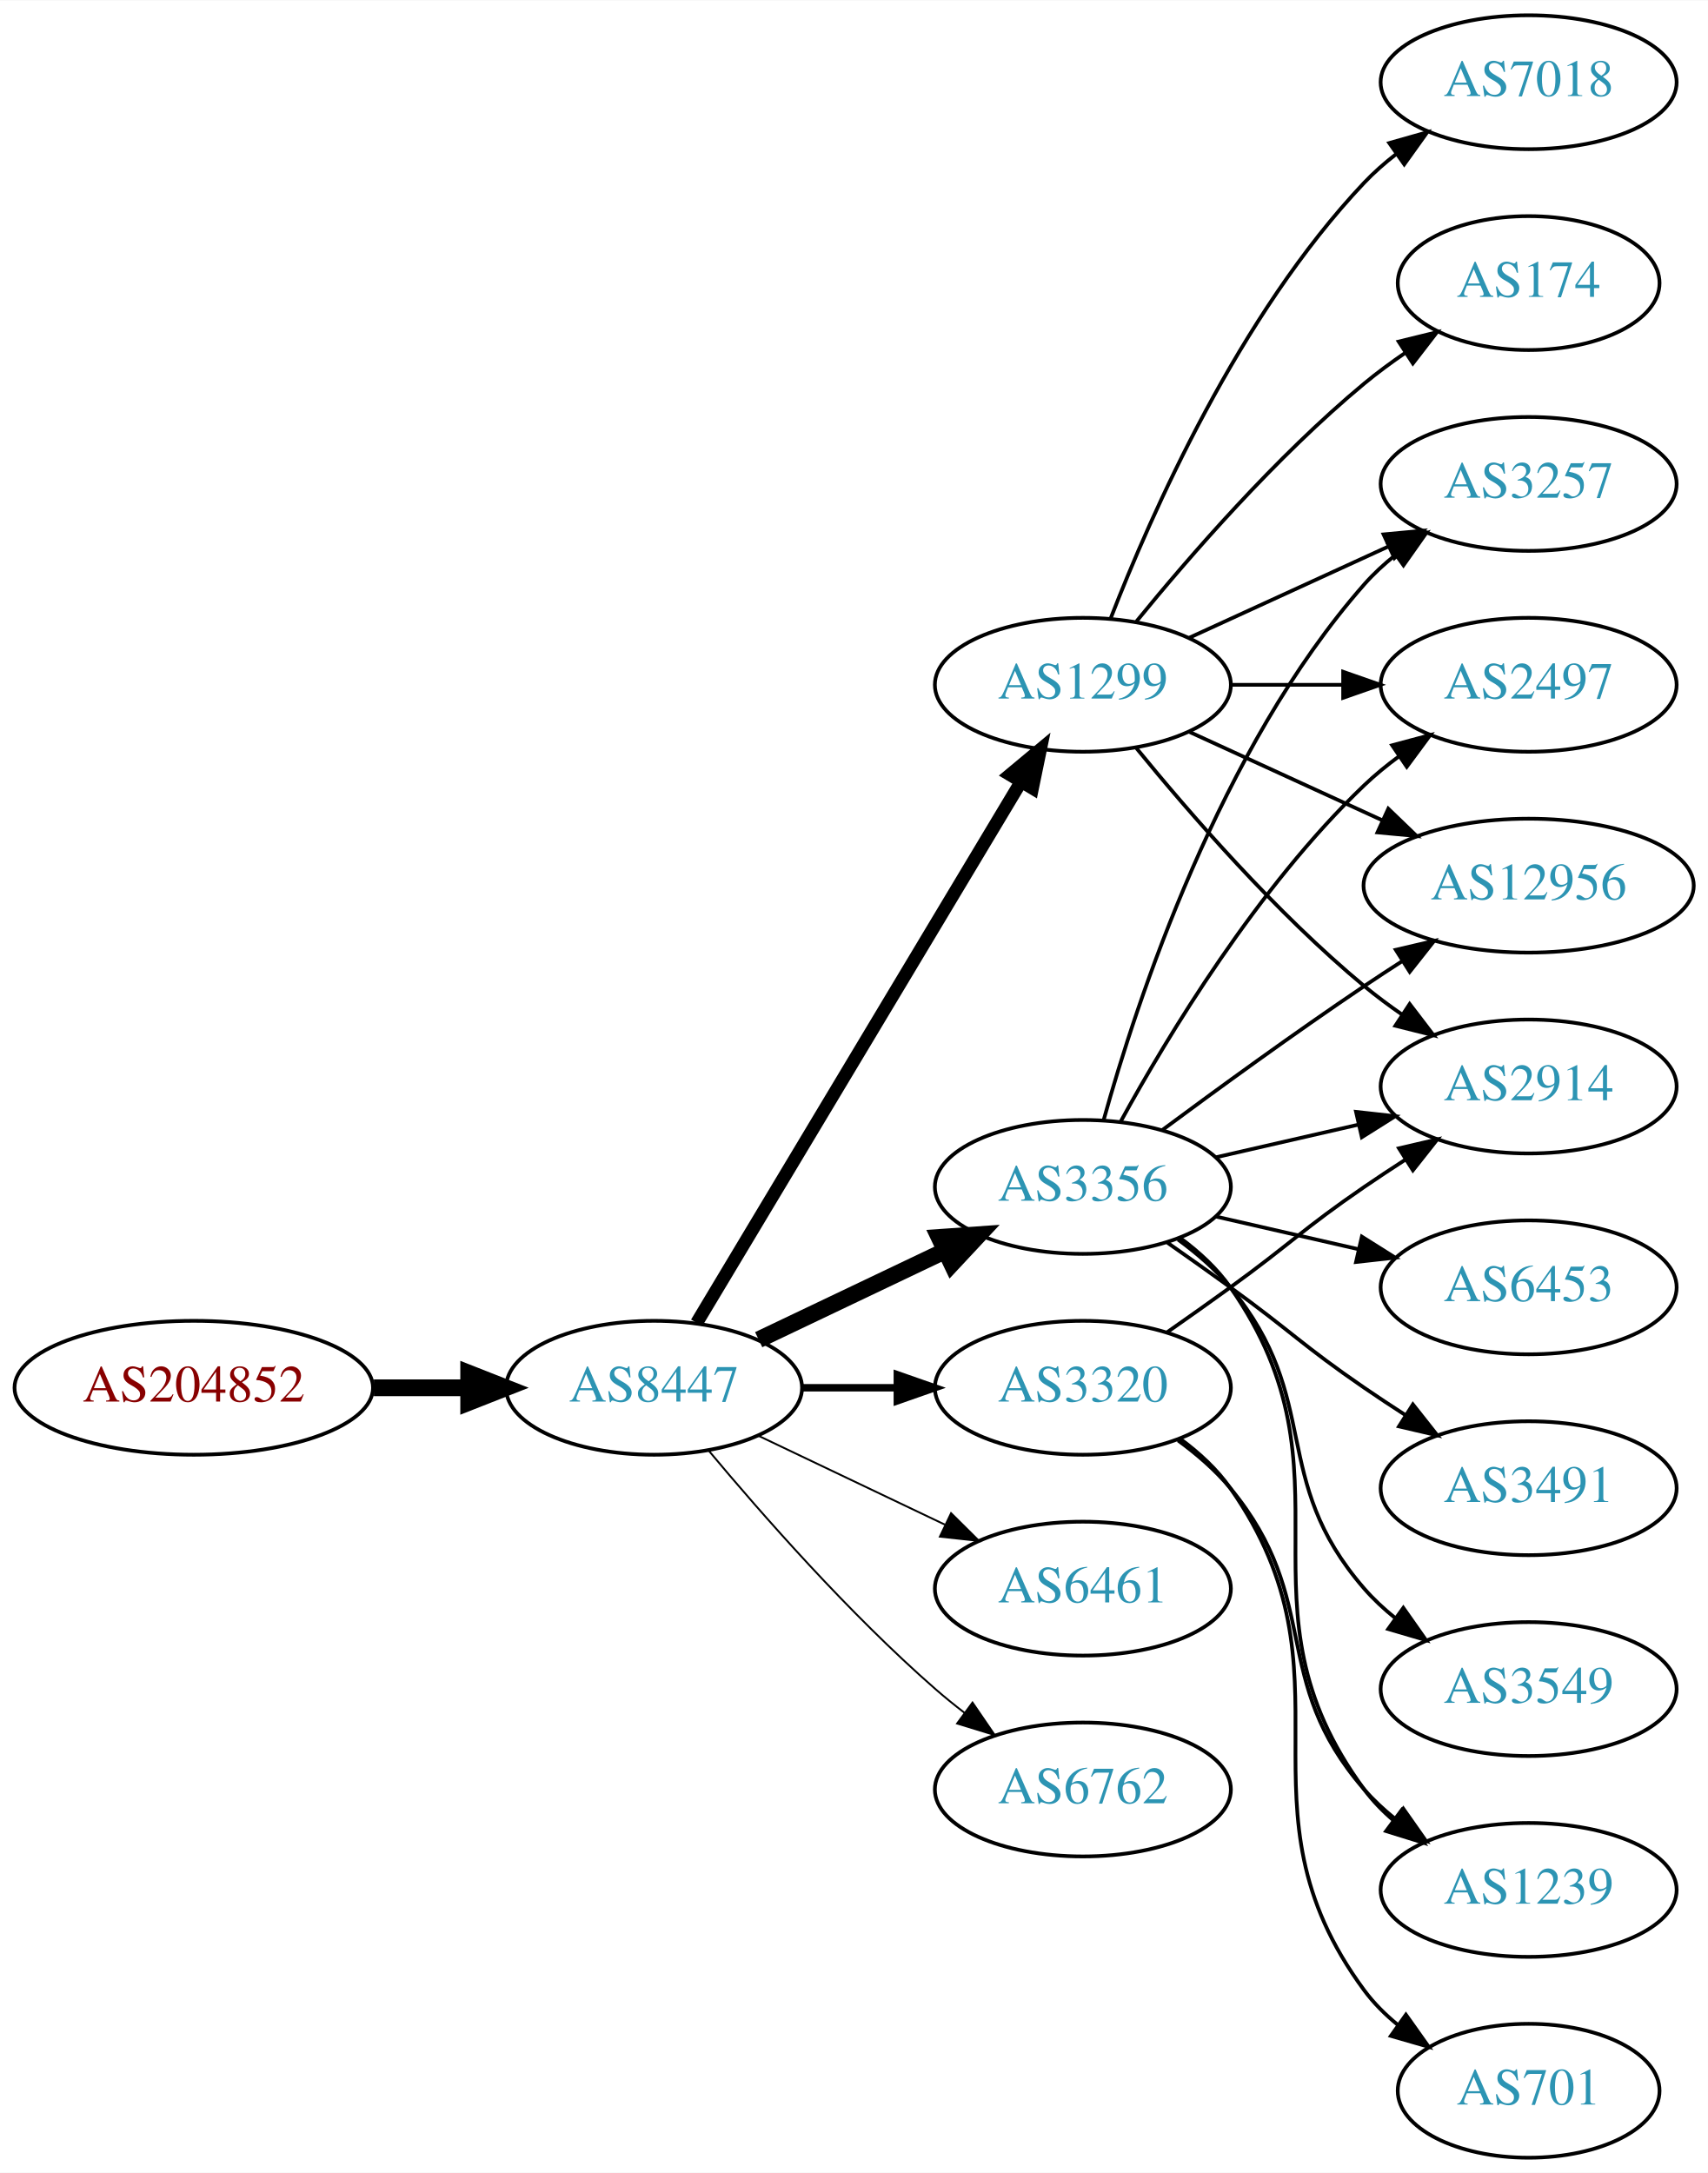
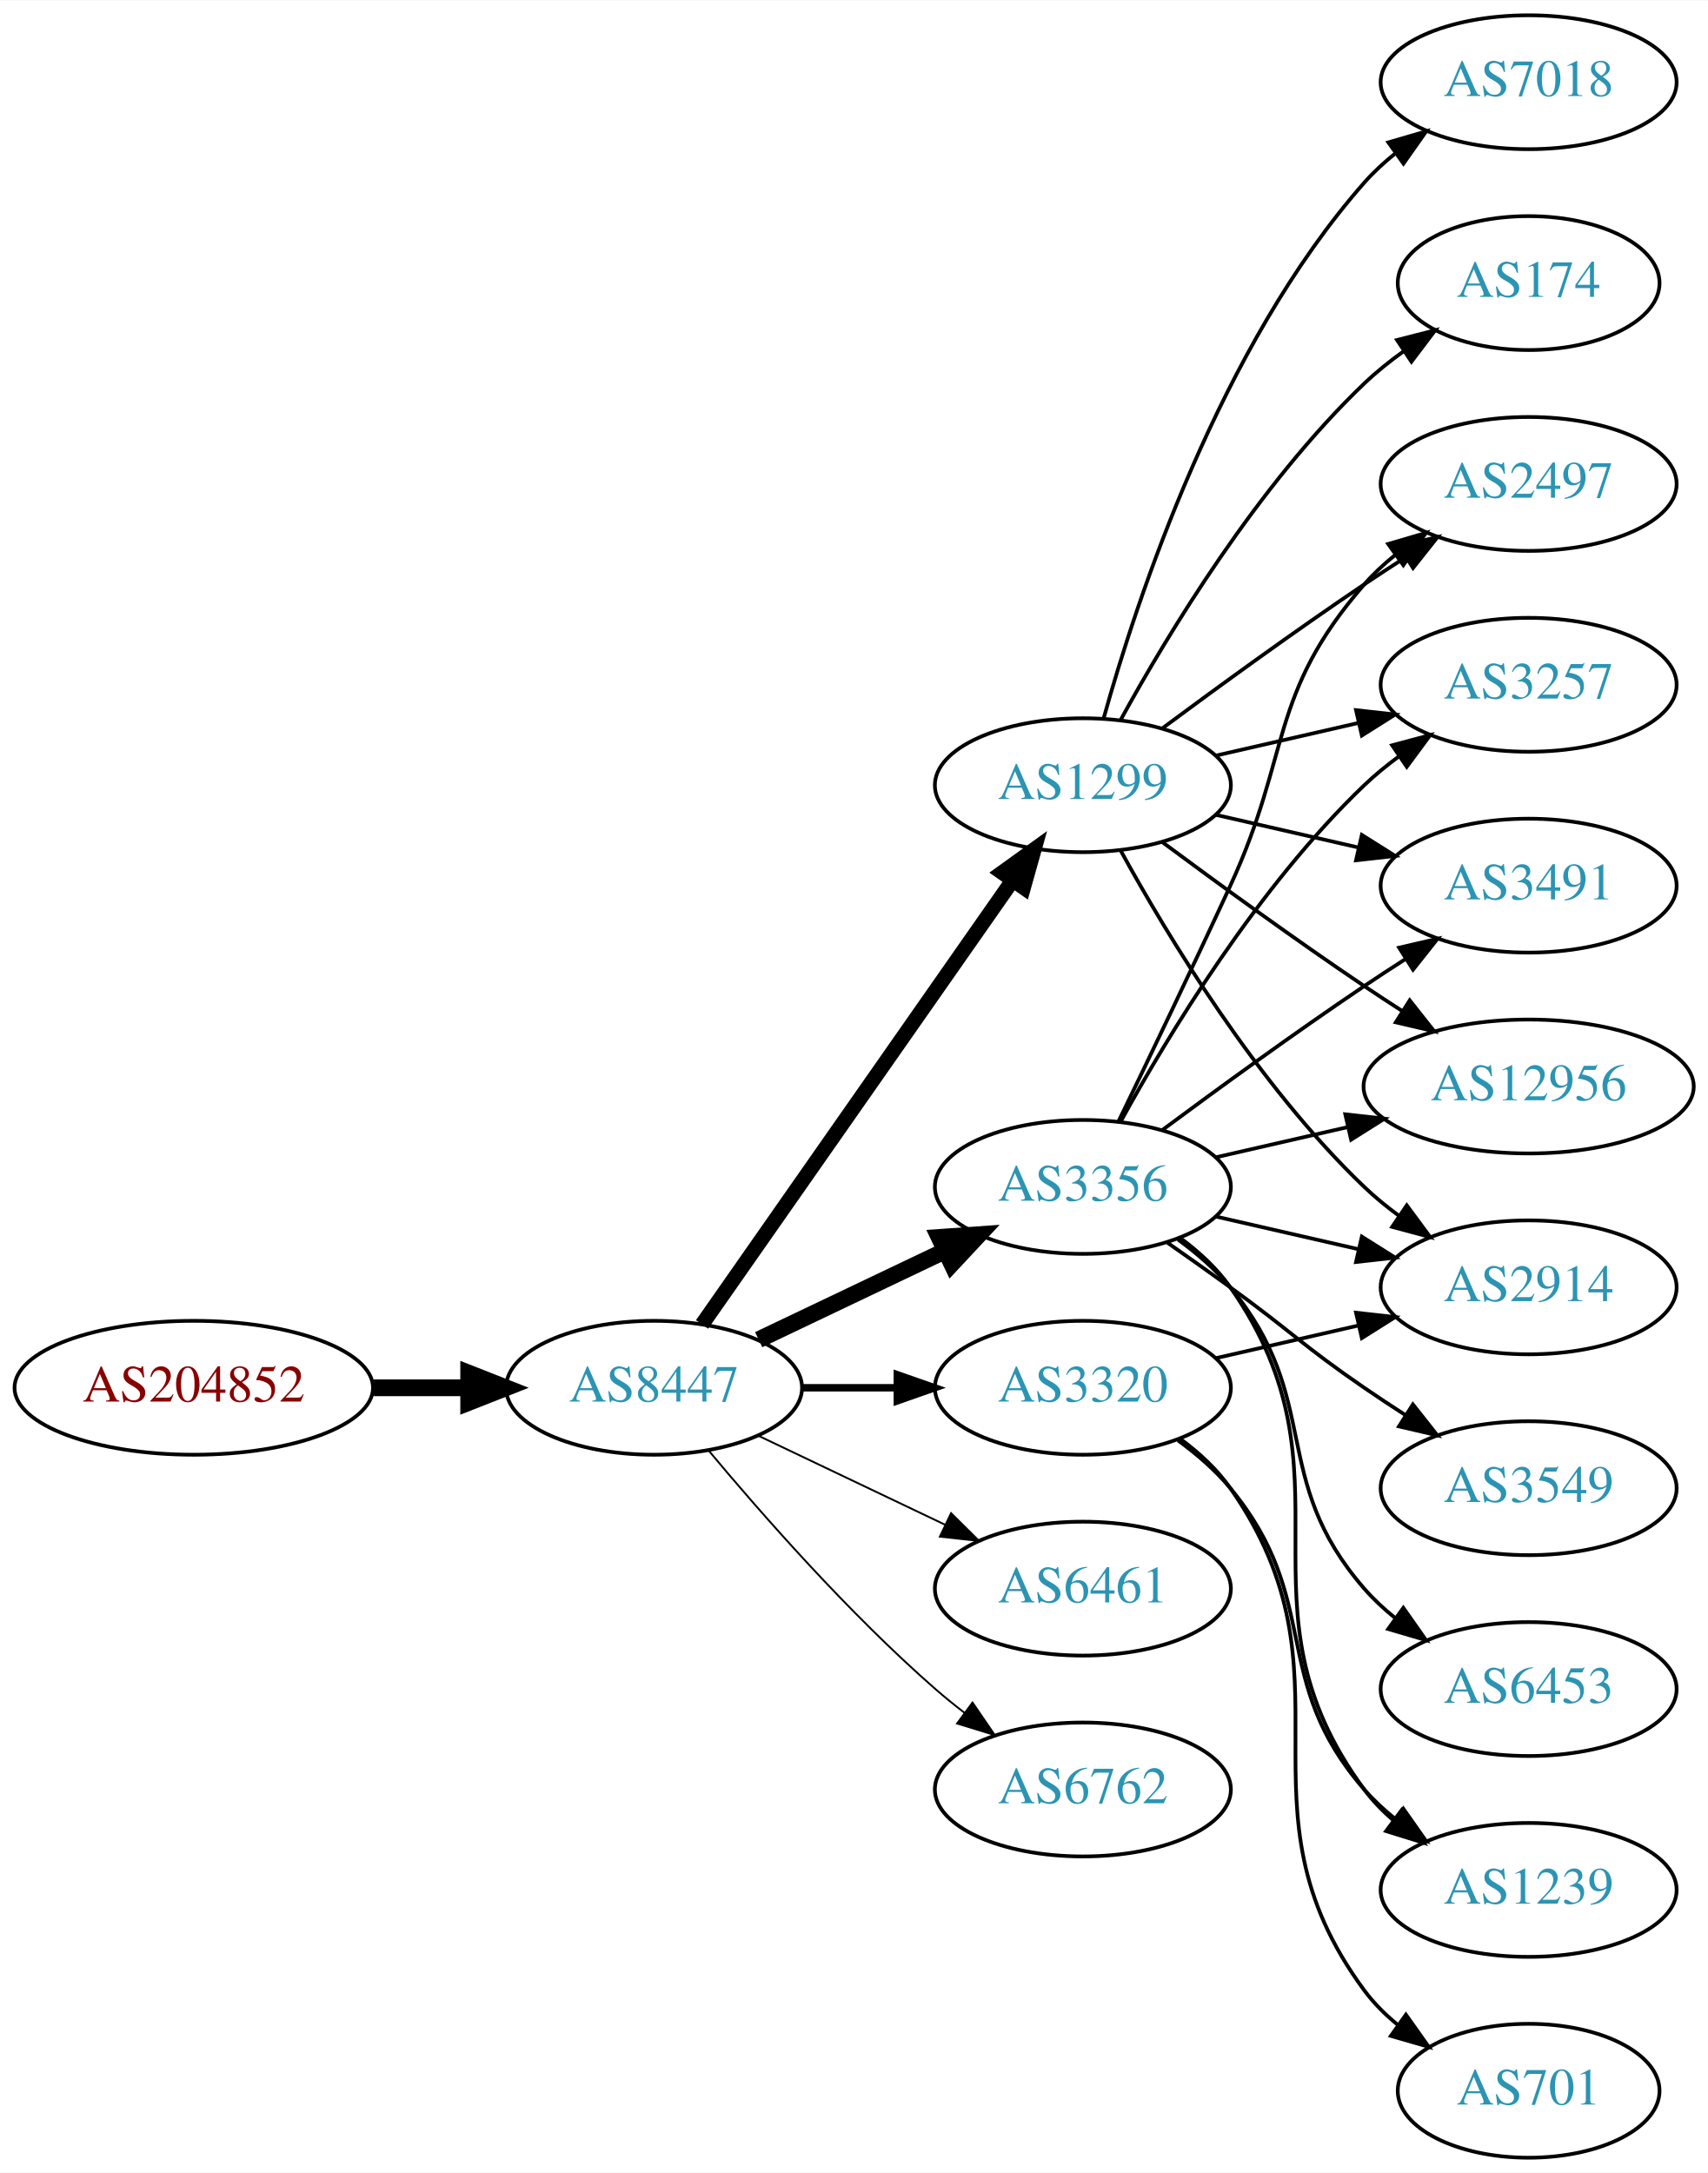
<svg xmlns="http://www.w3.org/2000/svg" xmlns:xlink="http://www.w3.org/1999/xlink" width="459pt" height="584pt" viewBox="0.00 0.00 459.17 584.00">
  <g id="graph0" class="graph" transform="scale(1 1) rotate(0) translate(4 580)">
    <polygon fill="white" stroke="none" points="-4,4 -4,-580 455.17,-580 455.17,4 -4,4" />
    <g id="node1" class="node">
      <g id="a_node1">
        <a xlink:href="/asn/204852" xlink:title="AS204852 ~ NV-AT [AT]">
          <ellipse fill="#ffffff" stroke="black" cx="48.096" cy="-207" rx="48.192" ry="18" />
          <text text-anchor="middle" x="48.096" y="-203.3" font-family="Times,serif" font-size="14.00" fill="#880000">AS204852</text>
        </a>
      </g>
    </g>
    <g id="node2" class="node">
      <g id="a_node2">
        <a xlink:href="/asn/8447" xlink:title="AS8447 ~ A1 Telekom Austria AG [AT]">
          <ellipse fill="#ffffff" stroke="black" cx="171.838" cy="-207" rx="39.794" ry="18" />
          <text text-anchor="middle" x="171.838" y="-203.3" font-family="Times,serif" font-size="14.00" fill="#2c94b3">AS8447</text>
        </a>
      </g>
    </g>
    <g id="edge1" class="edge">
      <path fill="none" stroke="black" stroke-width="4.5" d="M96.513,-207C104.867,-207 113.577,-207 121.969,-207" />
      <polygon fill="black" stroke="black" stroke-width="4.5" points="122.004,-210.938 132.004,-207 122.004,-203.063 122.004,-210.938" />
    </g>
    <g id="node3" class="node">
      <g id="a_node3">
        <a xlink:href="/asn/3356" xlink:title="AS3356 ~ LEVEL3 [US]">
          <ellipse fill="#ffffff" stroke="black" cx="287.131" cy="-261" rx="39.794" ry="18" />
          <text text-anchor="middle" x="287.131" y="-257.3" font-family="Times,serif" font-size="14.00" fill="#2c94b3">AS3356</text>
        </a>
      </g>
    </g>
    <g id="edge2" class="edge">
      <path fill="none" stroke="black" stroke-width="4.5" d="M199.974,-219.934C214.968,-227.081 233.789,-236.052 250.013,-243.785" />
      <polygon fill="black" stroke="black" stroke-width="4.5" points="248.495,-247.423 259.216,-248.171 251.883,-240.314 248.495,-247.423" />
    </g>
    <g id="node4" class="node">
      <g id="a_node4">
        <a xlink:href="/asn/1299" xlink:title="AS1299 ~ Telia Carrier [EU]">
-           <ellipse fill="#ffffff" stroke="black" cx="287.131" cy="-396" rx="39.794" ry="18" />
-           <text text-anchor="middle" x="287.131" y="-392.3" font-family="Times,serif" font-size="14.00" fill="#2c94b3">AS1299</text>
+           <ellipse fill="#ffffff" stroke="black" cx="287.131" cy="-369" rx="39.794" ry="18" />
+           <text text-anchor="middle" x="287.131" y="-365.3" font-family="Times,serif" font-size="14.00" fill="#2c94b3">AS1299</text>
        </a>
      </g>
    </g>
    <g id="edge3" class="edge">
-       <path fill="none" stroke="black" stroke-width="3.5" d="M183.293,-224.442C203.274,-257.775 246.98,-330.686 270.465,-369.866" />
-       <polygon fill="black" stroke="black" stroke-width="3.5" points="267.558,-371.823 275.701,-378.6 273.561,-368.224 267.558,-371.823" />
+       <path fill="none" stroke="black" stroke-width="4" d="M184.748,-224.031C204.67,-252.517 244.859,-309.985 268.209,-343.374" />
+       <polygon fill="black" stroke="black" stroke-width="4" points="265.44,-345.521 274.039,-351.71 271.176,-341.509 265.44,-345.521" />
    </g>
    <g id="node5" class="node">
      <g id="a_node5">
        <a xlink:href="/asn/6461" xlink:title="AS6461 ~ Zayo Bandwidth [US]">
          <ellipse fill="#ffffff" stroke="black" cx="287.131" cy="-153" rx="39.794" ry="18" />
          <text text-anchor="middle" x="287.131" y="-149.3" font-family="Times,serif" font-size="14.00" fill="#2c94b3">AS6461</text>
        </a>
      </g>
    </g>
    <g id="edge4" class="edge">
      <path fill="none" stroke="black" stroke-width="0.5" d="M199.974,-194.066C214.968,-186.919 233.789,-177.948 250.013,-170.215" />
      <polygon fill="black" stroke="black" stroke-width="0.5" points="251.695,-173.291 259.216,-165.829 248.683,-166.972 251.695,-173.291" />
    </g>
    <g id="node6" class="node">
      <g id="a_node6">
+         <a xlink:href="/asn/3320" xlink:title="AS3320 ~ DTAG [DE]">
+           <ellipse fill="#ffffff" stroke="black" cx="287.131" cy="-207" rx="39.794" ry="18" />
+           <text text-anchor="middle" x="287.131" y="-203.3" font-family="Times,serif" font-size="14.00" fill="#2c94b3">AS3320</text>
+         </a>
+       </g>
+     </g>
+     <g id="edge5" class="edge">
+       <path fill="none" stroke="black" stroke-width="2" d="M211.51,-207C219.713,-207 228.477,-207 237.009,-207" />
+       <polygon fill="black" stroke="black" stroke-width="2" points="237.248,-210.5 247.248,-207 237.248,-203.5 237.248,-210.5" />
+     </g>
+     <g id="node7" class="node">
+       <g id="a_node7">
        <a xlink:href="/asn/6762" xlink:title="AS6762 ~ TELECOM ITALIA SPARKLE S.p.A. [IT]">
          <ellipse fill="#ffffff" stroke="black" cx="287.131" cy="-99" rx="39.794" ry="18" />
          <text text-anchor="middle" x="287.131" y="-95.3" font-family="Times,serif" font-size="14.00" fill="#2c94b3">AS6762</text>
        </a>
      </g>
    </g>
-     <g id="edge5" class="edge">
+     <g id="edge6" class="edge">
      <path fill="none" stroke="black" stroke-width="0.5" d="M186.468,-190.183C200.751,-173.071 224.297,-146.255 247.484,-126 249.95,-123.846 252.589,-121.706 255.286,-119.628" />
      <polygon fill="black" stroke="black" stroke-width="0.5" points="257.459,-122.375 263.44,-113.63 253.311,-116.736 257.459,-122.375" />
    </g>
-     <g id="node7" class="node">
-       <g id="a_node7">
-         <a xlink:href="/asn/3320" xlink:title="AS3320 ~ DTAG [DE]">
-           <ellipse fill="#ffffff" stroke="black" cx="287.131" cy="-207" rx="39.794" ry="18" />
-           <text text-anchor="middle" x="287.131" y="-203.3" font-family="Times,serif" font-size="14.00" fill="#2c94b3">AS3320</text>
-         </a>
-       </g>
-     </g>
-     <g id="edge6" class="edge">
-       <path fill="none" stroke="black" stroke-width="2" d="M211.51,-207C219.713,-207 228.477,-207 237.009,-207" />
-       <polygon fill="black" stroke="black" stroke-width="2" points="237.248,-210.5 247.248,-207 237.248,-203.5 237.248,-210.5" />
-     </g>
    <g id="node8" class="node">
      <g id="a_node8">
-         <a xlink:href="/asn/6453" xlink:title="AS6453 ~ TATA COMMUNICATIONS (AMERICA) INC [US]">
+         <a xlink:href="/asn/2914" xlink:title="AS2914 ~ NTT America, Inc. [US]">
          <ellipse fill="#ffffff" stroke="black" cx="406.973" cy="-234" rx="39.794" ry="18" />
-           <text text-anchor="middle" x="406.973" y="-230.3" font-family="Times,serif" font-size="14.00" fill="#2c94b3">AS6453</text>
+           <text text-anchor="middle" x="406.973" y="-230.3" font-family="Times,serif" font-size="14.00" fill="#2c94b3">AS2914</text>
        </a>
      </g>
    </g>
    <g id="edge7" class="edge">
      <path fill="none" stroke="black" d="M322.85,-253.045C334.85,-250.296 348.471,-247.175 361.164,-244.267" />
      <polygon fill="black" stroke="black" points="362.129,-247.636 371.095,-241.991 360.566,-240.813 362.129,-247.636" />
    </g>
    <g id="node9" class="node">
      <g id="a_node9">
-         <a xlink:href="/asn/2914" xlink:title="AS2914 ~ NTT America, Inc. [US]">
-           <ellipse fill="#ffffff" stroke="black" cx="406.973" cy="-288" rx="39.794" ry="18" />
-           <text text-anchor="middle" x="406.973" y="-284.3" font-family="Times,serif" font-size="14.00" fill="#2c94b3">AS2914</text>
+         <a xlink:href="/asn/3549" xlink:title="AS3549 ~ Level 3 Parent, LLC [US]">
+           <ellipse fill="#ffffff" stroke="black" cx="406.973" cy="-180" rx="39.794" ry="18" />
+           <text text-anchor="middle" x="406.973" y="-176.3" font-family="Times,serif" font-size="14.00" fill="#2c94b3">AS3549</text>
        </a>
      </g>
    </g>
    <g id="edge8" class="edge">
-       <path fill="none" stroke="black" d="M322.85,-268.955C334.85,-271.704 348.471,-274.825 361.164,-277.733" />
-       <polygon fill="black" stroke="black" points="360.566,-281.187 371.095,-280.009 362.129,-274.364 360.566,-281.187" />
+       <path fill="none" stroke="black" d="M309.888,-245.991C315.422,-242.121 321.341,-237.936 326.777,-234 342.977,-222.271 346.283,-218.311 362.777,-207 366.306,-204.581 370.043,-202.111 373.784,-199.698" />
+       <polygon fill="black" stroke="black" points="375.856,-202.528 382.425,-194.216 372.106,-196.618 375.856,-202.528" />
    </g>
    <g id="node10" class="node">
      <g id="a_node10">
-         <a xlink:href="/asn/3257" xlink:title="AS3257 ~ GTT [DE]">
-           <ellipse fill="#ffffff" stroke="black" cx="406.973" cy="-450" rx="39.794" ry="18" />
-           <text text-anchor="middle" x="406.973" y="-446.3" font-family="Times,serif" font-size="14.00" fill="#2c94b3">AS3257</text>
+         <a xlink:href="/asn/12956" xlink:title="AS12956 ~ TELXIUS [ES]">
+           <ellipse fill="#ffffff" stroke="black" cx="406.973" cy="-288" rx="44.393" ry="18" />
+           <text text-anchor="middle" x="406.973" y="-284.3" font-family="Times,serif" font-size="14.00" fill="#2c94b3">AS12956</text>
        </a>
      </g>
    </g>
    <g id="edge9" class="edge">
-       <path fill="none" stroke="black" d="M292.704,-278.946C301.61,-310.995 323.894,-378.842 362.777,-423 365.261,-425.821 368.111,-428.449 371.137,-430.871" />
-       <polygon fill="black" stroke="black" points="369.254,-433.828 379.426,-436.791 373.322,-428.131 369.254,-433.828" />
+       <path fill="none" stroke="black" d="M322.85,-268.955C333.989,-271.507 346.524,-274.379 358.417,-277.104" />
+       <polygon fill="black" stroke="black" points="357.682,-280.526 368.211,-279.348 359.246,-273.703 357.682,-280.526" />
    </g>
    <g id="node11" class="node">
      <g id="a_node11">
        <a xlink:href="/asn/2497" xlink:title="AS2497 ~ Internet Initiative Japan Inc. [JP]">
+           <ellipse fill="#ffffff" stroke="black" cx="406.973" cy="-450" rx="39.794" ry="18" />
+           <text text-anchor="middle" x="406.973" y="-446.3" font-family="Times,serif" font-size="14.00" fill="#2c94b3">AS2497</text>
+         </a>
+       </g>
+     </g>
+     <g id="edge10" class="edge">
+       <path fill="none" stroke="black" d="M296.712,-278.633C304.636,-294.998 316.672,-320.065 326.777,-342 343.261,-377.781 336.943,-393.258 362.777,-423 365.242,-425.838 368.079,-428.477 371.097,-430.906" />
+       <polygon fill="black" stroke="black" points="369.207,-433.858 379.375,-436.836 373.283,-428.167 369.207,-433.858" />
+     </g>
+     <g id="node12" class="node">
+       <g id="a_node12">
+         <a xlink:href="/asn/3257" xlink:title="AS3257 ~ GTT [DE]">
          <ellipse fill="#ffffff" stroke="black" cx="406.973" cy="-396" rx="39.794" ry="18" />
-           <text text-anchor="middle" x="406.973" y="-392.3" font-family="Times,serif" font-size="14.00" fill="#2c94b3">AS2497</text>
-         </a>
-       </g>
-     </g>
-     <g id="edge10" class="edge">
+           <text text-anchor="middle" x="406.973" y="-392.3" font-family="Times,serif" font-size="14.00" fill="#2c94b3">AS3257</text>
+         </a>
+       </g>
+     </g>
+     <g id="edge11" class="edge">
      <path fill="none" stroke="black" d="M297.372,-278.713C309.918,-301.561 334.095,-341.611 362.777,-369 365.646,-371.739 368.834,-374.347 372.144,-376.785" />
      <polygon fill="black" stroke="black" points="370.267,-379.742 380.503,-382.477 374.207,-373.956 370.267,-379.742" />
-     </g>
-     <g id="node12" class="node">
-       <g id="a_node12">
-         <a xlink:href="/asn/3491" xlink:title="AS3491 ~ PCCW Global, Inc. [US]">
-           <ellipse fill="#ffffff" stroke="black" cx="406.973" cy="-180" rx="39.794" ry="18" />
-           <text text-anchor="middle" x="406.973" y="-176.3" font-family="Times,serif" font-size="14.00" fill="#2c94b3">AS3491</text>
-         </a>
-       </g>
-     </g>
-     <g id="edge11" class="edge">
-       <path fill="none" stroke="black" d="M309.888,-245.991C315.422,-242.121 321.341,-237.936 326.777,-234 342.977,-222.271 346.283,-218.311 362.777,-207 366.306,-204.581 370.043,-202.111 373.784,-199.698" />
-       <polygon fill="black" stroke="black" points="375.856,-202.528 382.425,-194.216 372.106,-196.618 375.856,-202.528" />
    </g>
    <g id="node13" class="node">
      <g id="a_node13">
        <a xlink:href="/asn/1239" xlink:title="AS1239 ~ Sprint [US]">
          <ellipse fill="#ffffff" stroke="black" cx="406.973" cy="-72" rx="39.794" ry="18" />
          <text text-anchor="middle" x="406.973" y="-68.3" font-family="Times,serif" font-size="14.00" fill="#2c94b3">AS1239</text>
        </a>
      </g>
    </g>
    <g id="edge12" class="edge">
      <path fill="none" stroke="black" d="M313.29,-247.284C318.355,-243.545 323.21,-239.096 326.777,-234 362.391,-183.131 325.874,-148.941 362.777,-99 365.011,-95.977 367.694,-93.214 370.615,-90.707" />
      <polygon fill="black" stroke="black" points="372.81,-93.437 378.758,-84.669 368.64,-87.814 372.81,-93.437" />
    </g>
    <g id="node14" class="node">
      <g id="a_node14">
-         <a xlink:href="/asn/3549" xlink:title="AS3549 ~ Level 3 Parent, LLC [US]">
+         <a xlink:href="/asn/6453" xlink:title="AS6453 ~ TATA COMMUNICATIONS (AMERICA) INC [US]">
          <ellipse fill="#ffffff" stroke="black" cx="406.973" cy="-126" rx="39.794" ry="18" />
-           <text text-anchor="middle" x="406.973" y="-122.3" font-family="Times,serif" font-size="14.00" fill="#2c94b3">AS3549</text>
+           <text text-anchor="middle" x="406.973" y="-122.3" font-family="Times,serif" font-size="14.00" fill="#2c94b3">AS6453</text>
        </a>
      </g>
    </g>
    <g id="edge13" class="edge">
      <path fill="none" stroke="black" d="M312.712,-246.844C317.806,-243.128 322.82,-238.799 326.777,-234 351.842,-203.606 336.943,-182.742 362.777,-153 365.242,-150.162 368.079,-147.523 371.097,-145.094" />
      <polygon fill="black" stroke="black" points="373.283,-147.833 379.375,-139.164 369.207,-142.142 373.283,-147.833" />
    </g>
    <g id="node15" class="node">
      <g id="a_node15">
-         <a xlink:href="/asn/12956" xlink:title="AS12956 ~ TELXIUS [ES]">
-           <ellipse fill="#ffffff" stroke="black" cx="406.973" cy="-342" rx="44.393" ry="18" />
-           <text text-anchor="middle" x="406.973" y="-338.3" font-family="Times,serif" font-size="14.00" fill="#2c94b3">AS12956</text>
+         <a xlink:href="/asn/3491" xlink:title="AS3491 ~ PCCW Global, Inc. [US]">
+           <ellipse fill="#ffffff" stroke="black" cx="406.973" cy="-342" rx="39.794" ry="18" />
+           <text text-anchor="middle" x="406.973" y="-338.3" font-family="Times,serif" font-size="14.00" fill="#2c94b3">AS3491</text>
        </a>
      </g>
    </g>
    <g id="edge14" class="edge">
-       <path fill="none" stroke="black" d="M308.461,-276.277C323.324,-287.304 344.068,-302.407 362.777,-315 366.067,-317.215 369.53,-319.482 373.004,-321.715" />
-       <polygon fill="black" stroke="black" points="371.252,-324.748 381.572,-327.148 375.001,-318.837 371.252,-324.748" />
-     </g>
-     <g id="edge17" class="edge">
-       <path fill="none" stroke="black" d="M301.55,-378.935C315.665,-361.625 339.079,-334.655 362.777,-315 365.994,-312.332 369.494,-309.73 373.065,-307.259" />
-       <polygon fill="black" stroke="black" points="374.988,-310.183 381.421,-301.764 371.143,-304.334 374.988,-310.183" />
-     </g>
-     <g id="edge18" class="edge">
-       <path fill="none" stroke="black" d="M315.76,-408.661C331.717,-415.973 351.987,-425.261 369.27,-433.181" />
-       <polygon fill="black" stroke="black" points="367.969,-436.435 378.518,-437.419 370.885,-430.071 367.969,-436.435" />
-     </g>
-     <g id="edge20" class="edge">
-       <path fill="none" stroke="black" d="M327.044,-396C336.597,-396 346.947,-396 356.909,-396" />
-       <polygon fill="black" stroke="black" points="357.102,-399.5 367.102,-396 357.102,-392.5 357.102,-399.5" />
+       <path fill="none" stroke="black" d="M308.461,-276.277C323.324,-287.304 344.068,-302.407 362.777,-315 366.326,-317.389 370.077,-319.839 373.825,-322.242" />
+       <polygon fill="black" stroke="black" points="372.151,-325.325 382.474,-327.712 375.893,-319.409 372.151,-325.325" />
+     </g>
+     <g id="edge22" class="edge">
+       <path fill="none" stroke="black" d="M297.372,-351.287C309.918,-328.439 334.095,-288.389 362.777,-261 365.646,-258.261 368.834,-255.653 372.144,-253.215" />
+       <polygon fill="black" stroke="black" points="374.207,-256.044 380.503,-247.523 370.267,-250.258 374.207,-256.044" />
    </g>
    <g id="edge19" class="edge">
-       <path fill="none" stroke="black" d="M315.76,-383.339C331.258,-376.238 350.824,-367.272 367.771,-359.506" />
-       <polygon fill="black" stroke="black" points="369.24,-362.683 376.873,-355.335 366.324,-356.319 369.24,-362.683" />
-     </g>
-     <g id="node16" class="node">
-       <g id="a_node16">
+       <path fill="none" stroke="black" d="M308.461,-353.723C323.324,-342.696 344.068,-327.593 362.777,-315 366.067,-312.785 369.53,-310.518 373.004,-308.285" />
+       <polygon fill="black" stroke="black" points="375.001,-311.163 381.572,-302.852 371.252,-305.252 375.001,-311.163" />
+     </g>
+     <g id="edge23" class="edge">
+       <path fill="none" stroke="black" d="M308.461,-384.277C323.324,-395.304 344.068,-410.407 362.777,-423 366.326,-425.389 370.077,-427.839 373.825,-430.242" />
+       <polygon fill="black" stroke="black" points="372.151,-433.325 382.474,-435.712 375.893,-427.409 372.151,-433.325" />
+     </g>
+     <g id="edge21" class="edge">
+       <path fill="none" stroke="black" d="M322.85,-376.955C334.85,-379.704 348.471,-382.825 361.164,-385.733" />
+       <polygon fill="black" stroke="black" points="360.566,-389.187 371.095,-388.009 362.129,-382.364 360.566,-389.187" />
+     </g>
+     <g id="edge24" class="edge">
+       <path fill="none" stroke="black" d="M322.85,-361.045C334.85,-358.296 348.471,-355.175 361.164,-352.267" />
+       <polygon fill="black" stroke="black" points="362.129,-355.636 371.095,-349.991 360.566,-348.813 362.129,-355.636" />
+     </g>
+     <g id="node17" class="node">
+       <g id="a_node17">
        <a xlink:href="/asn/174" xlink:title="AS174 ~ Cogent Communications [US]">
          <ellipse fill="#ffffff" stroke="black" cx="406.973" cy="-504" rx="35.194" ry="18" />
          <text text-anchor="middle" x="406.973" y="-500.3" font-family="Times,serif" font-size="14.00" fill="#2c94b3">AS174</text>
        </a>
      </g>
    </g>
-     <g id="edge15" class="edge">
-       <path fill="none" stroke="black" d="M301.55,-413.065C315.665,-430.375 339.079,-457.345 362.777,-477 366.241,-479.872 370.033,-482.669 373.888,-485.308" />
-       <polygon fill="black" stroke="black" points="372.03,-488.275 382.32,-490.797 375.849,-482.408 372.03,-488.275" />
-     </g>
-     <g id="node17" class="node">
-       <g id="a_node17">
+     <g id="edge18" class="edge">
+       <path fill="none" stroke="black" d="M297.372,-386.713C309.918,-409.561 334.095,-449.611 362.777,-477 366.031,-480.107 369.698,-483.046 373.485,-485.76" />
+       <polygon fill="black" stroke="black" points="371.587,-488.701 381.853,-491.322 375.462,-482.872 371.587,-488.701" />
+     </g>
+     <g id="node18" class="node">
+       <g id="a_node18">
        <a xlink:href="/asn/7018" xlink:title="AS7018 ~ AT&amp;T Services, Inc. [US]">
          <ellipse fill="#ffffff" stroke="black" cx="406.973" cy="-558" rx="39.794" ry="18" />
          <text text-anchor="middle" x="406.973" y="-554.3" font-family="Times,serif" font-size="14.00" fill="#2c94b3">AS7018</text>
        </a>
      </g>
    </g>
+     <g id="edge20" class="edge">
+       <path fill="none" stroke="black" d="M292.704,-386.946C301.61,-418.995 323.894,-486.842 362.777,-531 365.261,-533.821 368.111,-536.449 371.137,-538.871" />
+       <polygon fill="black" stroke="black" points="369.254,-541.828 379.426,-544.791 373.322,-536.131 369.254,-541.828" />
+     </g>
    <g id="edge16" class="edge">
-       <path fill="none" stroke="black" d="M294.654,-413.994C305.404,-441.728 329.062,-495.429 362.777,-531 365.363,-533.728 368.281,-536.294 371.349,-538.677" />
-       <polygon fill="black" stroke="black" points="369.503,-541.658 379.697,-544.543 373.527,-535.93 369.503,-541.658" />
-     </g>
-     <g id="edge22" class="edge">
-       <path fill="none" stroke="black" d="M309.888,-222.009C315.422,-225.879 321.341,-230.064 326.777,-234 342.977,-245.729 346.283,-249.689 362.777,-261 366.306,-263.419 370.043,-265.889 373.784,-268.302" />
-       <polygon fill="black" stroke="black" points="372.106,-271.382 382.425,-273.784 375.856,-265.472 372.106,-271.382" />
-     </g>
-     <g id="edge23" class="edge">
+       <path fill="none" stroke="black" d="M322.85,-214.955C334.85,-217.704 348.471,-220.825 361.164,-223.733" />
+       <polygon fill="black" stroke="black" points="360.566,-227.187 371.095,-226.009 362.129,-220.364 360.566,-227.187" />
+     </g>
+     <g id="edge15" class="edge">
      <path fill="none" stroke="black" d="M312.712,-192.844C317.806,-189.128 322.82,-184.799 326.777,-180 351.842,-149.606 336.943,-128.742 362.777,-99 365.242,-96.162 368.079,-93.523 371.097,-91.094" />
      <polygon fill="black" stroke="black" points="373.283,-93.833 379.375,-85.164 369.207,-88.142 373.283,-93.833" />
    </g>
-     <g id="node18" class="node">
-       <g id="a_node18">
+     <g id="node16" class="node">
+       <g id="a_node16">
        <a xlink:href="/asn/701" xlink:title="AS701 ~ UUNET [US]">
          <ellipse fill="#ffffff" stroke="black" cx="406.973" cy="-18" rx="35.194" ry="18" />
          <text text-anchor="middle" x="406.973" y="-14.3" font-family="Times,serif" font-size="14.00" fill="#2c94b3">AS701</text>
        </a>
      </g>
    </g>
-     <g id="edge21" class="edge">
+     <g id="edge17" class="edge">
      <path fill="none" stroke="black" d="M313.29,-193.284C318.355,-189.545 323.21,-185.096 326.777,-180 362.391,-129.131 325.874,-94.941 362.777,-45 365.32,-41.559 368.444,-38.455 371.839,-35.682" />
      <polygon fill="black" stroke="black" points="373.978,-38.456 380.106,-29.814 369.926,-32.748 373.978,-38.456" />
    </g>
  </g>
</svg>
